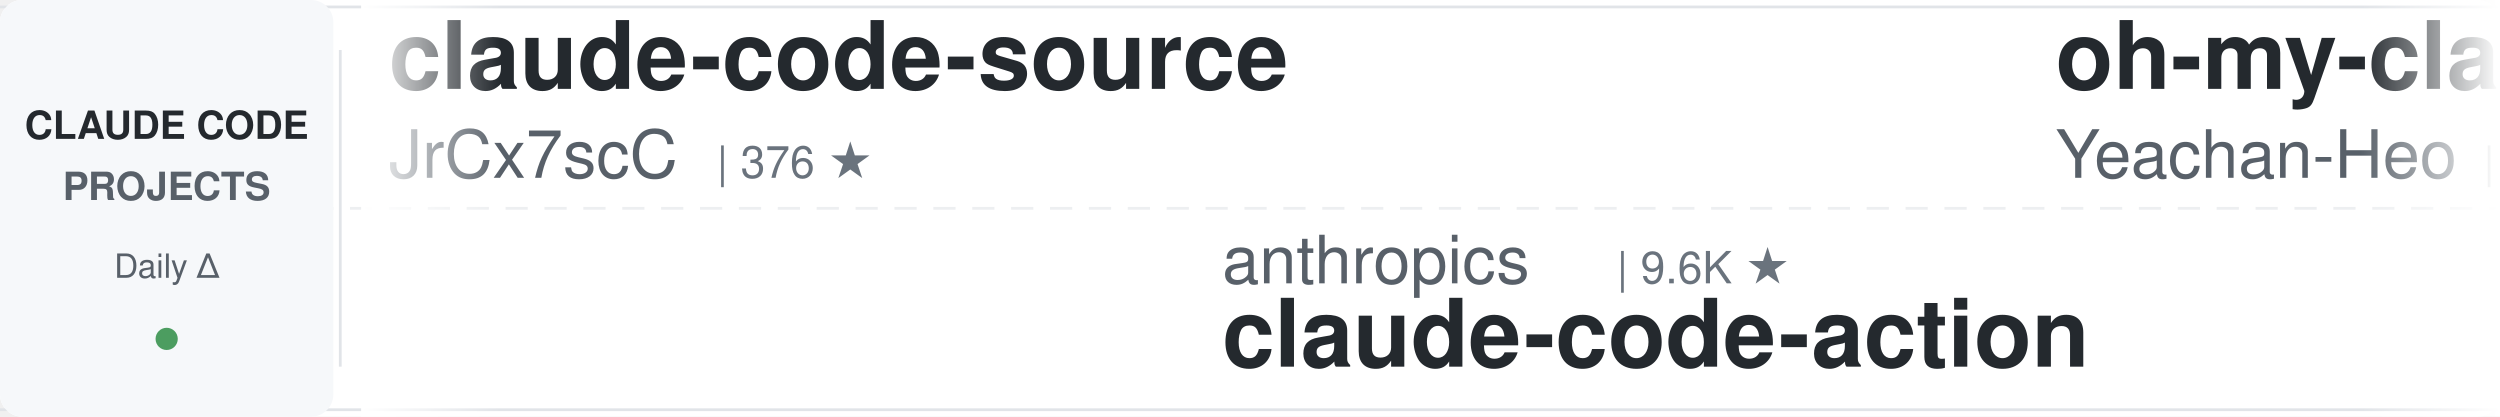
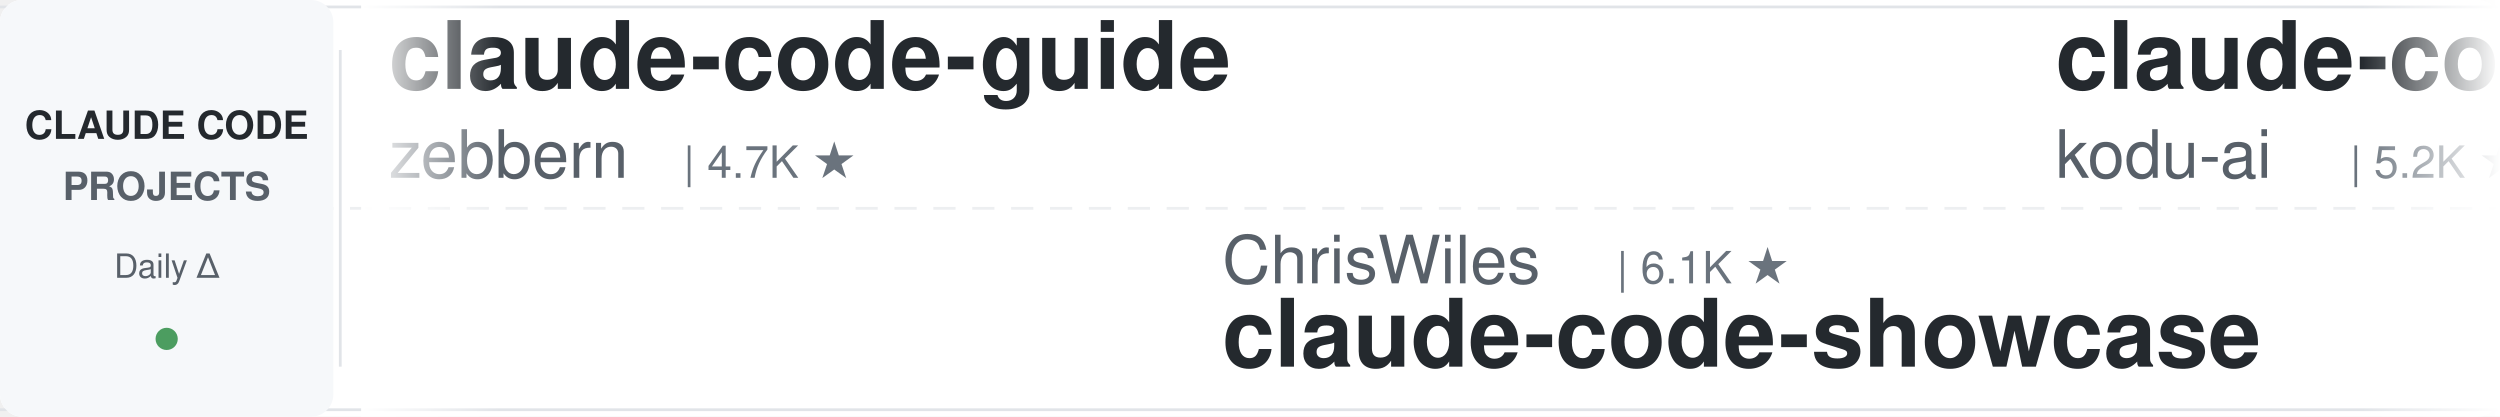
<svg xmlns="http://www.w3.org/2000/svg" width="900" height="150">
  <defs>
    <linearGradient id="leftFade" x1="0%" y1="0%" x2="100%" y2="0%">
      <stop offset="0%" style="stop-color:#ffffff;stop-opacity:1" />
      <stop offset="100%" style="stop-color:#ffffff;stop-opacity:0" />
    </linearGradient>
    <linearGradient id="rightFade" x1="0%" y1="0%" x2="100%" y2="0%">
      <stop offset="0%" style="stop-color:#ffffff;stop-opacity:0" />
      <stop offset="100%" style="stop-color:#ffffff;stop-opacity:1" />
    </linearGradient>
  </defs>
  <rect width="900" height="150" fill="#ffffff" rx="8" />
  <rect x="0" y="2" width="900" height="1" fill="#e1e4e8" />
  <rect x="0" y="147" width="900" height="1" fill="#e1e4e8" />
  <line x1="0" y1="75" x2="900" y2="75" stroke="#e1e4e8" stroke-width="1" stroke-dasharray="8 6" opacity="0.6" />
  <rect x="0" y="0" width="120" height="150" fill="#f6f8fa" rx="8" />
  <text x="60" y="50" font-family="-apple-system, BlinkMacSystemFont, 'Segoe UI', Helvetica, Arial, sans-serif" font-size="14" font-weight="600" fill="#24292e" text-anchor="middle">CLAUDE CODE</text>
  <text x="60" y="72" font-family="-apple-system, BlinkMacSystemFont, 'Segoe UI', Helvetica, Arial, sans-serif" font-size="14" font-weight="600" fill="#586069" text-anchor="middle">PROJECTS</text>
  <text x="60" y="100" font-family="-apple-system, BlinkMacSystemFont, 'Segoe UI', Helvetica, Arial, sans-serif" font-size="12" font-weight="500" fill="#586069" text-anchor="middle">Daily Δ</text>
  <circle cx="60" cy="122" r="4" fill="#22863a" opacity="0.8" />
  <rect x="122" y="18" width="1" height="114" fill="#e1e4e8" />
  <clipPath id="tickerClip">
    <rect x="130" y="0" width="770" height="150" />
  </clipPath>
  <g clip-path="url(#tickerClip)">
    <g id="tickerItems">
      <animateTransform attributeName="transform" attributeType="XML" type="translate" from="0 0" to="-3000 0" dur="54s" repeatCount="indefinite" />
      <g transform="translate(0, 0)">
-         <text x="140" y="32" font-family="-apple-system, BlinkMacSystemFont, 'Segoe UI', Helvetica, Arial, sans-serif" font-size="34" font-weight="600" fill="#24292e">claude-code-source</text>
-         <text x="140" y="64" font-family="-apple-system, BlinkMacSystemFont, 'Segoe UI', Helvetica, Arial, sans-serif" font-size="24" font-weight="400" fill="#586069">JrCx7scC</text>
-         <text x="258" y="64" font-family="-apple-system, BlinkMacSystemFont, 'Segoe UI', Helvetica, Arial, sans-serif" font-size="16" font-weight="500" fill="#6a737d">| 376 ★</text>
+         <text x="140" y="32" font-family="-apple-system, BlinkMacSystemFont, 'Segoe UI', Helvetica, Arial, sans-serif" font-size="34" font-weight="600" fill="#24292e">claude-code-guide</text>
+         <text x="140" y="64" font-family="-apple-system, BlinkMacSystemFont, 'Segoe UI', Helvetica, Arial, sans-serif" font-size="24" font-weight="400" fill="#586069">zebbern</text>
+         <text x="246" y="64" font-family="-apple-system, BlinkMacSystemFont, 'Segoe UI', Helvetica, Arial, sans-serif" font-size="16" font-weight="500" fill="#6a737d">| 4.7K ★</text>
      </g>
      <g transform="translate(300, 0)">
-         <text x="140" y="102" font-family="-apple-system, BlinkMacSystemFont, 'Segoe UI', Helvetica, Arial, sans-serif" font-size="24" font-weight="400" fill="#586069">anthropics</text>
-         <text x="282" y="102" font-family="-apple-system, BlinkMacSystemFont, 'Segoe UI', Helvetica, Arial, sans-serif" font-size="16" font-weight="500" fill="#6a737d">| 9.6K ★</text>
-         <text x="140" y="132" font-family="-apple-system, BlinkMacSystemFont, 'Segoe UI', Helvetica, Arial, sans-serif" font-size="34" font-weight="600" fill="#24292e">claude-code-action</text>
+         <text x="140" y="102" font-family="-apple-system, BlinkMacSystemFont, 'Segoe UI', Helvetica, Arial, sans-serif" font-size="24" font-weight="400" fill="#586069">ChrisWiles</text>
+         <text x="282" y="102" font-family="-apple-system, BlinkMacSystemFont, 'Segoe UI', Helvetica, Arial, sans-serif" font-size="16" font-weight="500" fill="#6a737d">| 6.1K ★</text>
+         <text x="140" y="132" font-family="-apple-system, BlinkMacSystemFont, 'Segoe UI', Helvetica, Arial, sans-serif" font-size="34" font-weight="600" fill="#24292e">claude-code-showcase</text>
      </g>
      <g transform="translate(600, 0)">
-         <text x="140" y="32" font-family="-apple-system, BlinkMacSystemFont, 'Segoe UI', Helvetica, Arial, sans-serif" font-size="34" font-weight="600" fill="#24292e">oh-my-claudecode</text>
-         <text x="140" y="64" font-family="-apple-system, BlinkMacSystemFont, 'Segoe UI', Helvetica, Arial, sans-serif" font-size="24" font-weight="400" fill="#586069">Yeachan-Heo</text>
-         <text x="294" y="64" font-family="-apple-system, BlinkMacSystemFont, 'Segoe UI', Helvetica, Arial, sans-serif" font-size="16" font-weight="500" fill="#6a737d">| 40.1K ★</text>
+         <text x="140" y="32" font-family="-apple-system, BlinkMacSystemFont, 'Segoe UI', Helvetica, Arial, sans-serif" font-size="34" font-weight="600" fill="#24292e">claude-coder</text>
+         <text x="140" y="64" font-family="-apple-system, BlinkMacSystemFont, 'Segoe UI', Helvetica, Arial, sans-serif" font-size="24" font-weight="400" fill="#586069">kodu-ai</text>
+         <text x="246" y="64" font-family="-apple-system, BlinkMacSystemFont, 'Segoe UI', Helvetica, Arial, sans-serif" font-size="16" font-weight="500" fill="#6a737d">| 5.2K ★</text>
      </g>
      <g transform="translate(900, 0)">
-         <text x="140" y="102" font-family="-apple-system, BlinkMacSystemFont, 'Segoe UI', Helvetica, Arial, sans-serif" font-size="24" font-weight="400" fill="#586069">multica-ai</text>
-         <text x="282" y="102" font-family="-apple-system, BlinkMacSystemFont, 'Segoe UI', Helvetica, Arial, sans-serif" font-size="16" font-weight="500" fill="#6a737d">| 221.2K ★</text>
-         <text x="140" y="132" font-family="-apple-system, BlinkMacSystemFont, 'Segoe UI', Helvetica, Arial, sans-serif" font-size="34" font-weight="600" fill="#24292e">andrej-karpathy-skills</text>
+         <text x="140" y="102" font-family="-apple-system, BlinkMacSystemFont, 'Segoe UI', Helvetica, Arial, sans-serif" font-size="24" font-weight="400" fill="#586069">FlorianBruniaux</text>
+         <text x="342" y="102" font-family="-apple-system, BlinkMacSystemFont, 'Segoe UI', Helvetica, Arial, sans-serif" font-size="16" font-weight="500" fill="#6a737d">| 6.2K ★</text>
+         <text x="140" y="132" font-family="-apple-system, BlinkMacSystemFont, 'Segoe UI', Helvetica, Arial, sans-serif" font-size="34" font-weight="600" fill="#24292e">claude-code-ultimate-gui...</text>
      </g>
      <g transform="translate(1200, 0)">
-         <text x="140" y="32" font-family="-apple-system, BlinkMacSystemFont, 'Segoe UI', Helvetica, Arial, sans-serif" font-size="34" font-weight="600" fill="#24292e">claude-code-source</text>
-         <text x="140" y="64" font-family="-apple-system, BlinkMacSystemFont, 'Segoe UI', Helvetica, Arial, sans-serif" font-size="24" font-weight="400" fill="#586069">hangsman</text>
-         <text x="258" y="64" font-family="-apple-system, BlinkMacSystemFont, 'Segoe UI', Helvetica, Arial, sans-serif" font-size="16" font-weight="500" fill="#6a737d">| 798 ★</text>
-       </g>
-       <g transform="translate(1500, 0)">
-         <text x="140" y="102" font-family="-apple-system, BlinkMacSystemFont, 'Segoe UI', Helvetica, Arial, sans-serif" font-size="24" font-weight="400" fill="#586069">luyao618</text>
-         <text x="258" y="102" font-family="-apple-system, BlinkMacSystemFont, 'Segoe UI', Helvetica, Arial, sans-serif" font-size="16" font-weight="500" fill="#6a737d">| 1.7K ★</text>
-         <text x="140" y="132" font-family="-apple-system, BlinkMacSystemFont, 'Segoe UI', Helvetica, Arial, sans-serif" font-size="34" font-weight="600" fill="#24292e">Claude-Code-Source-Study</text>
-       </g>
-       <g transform="translate(1800, 0)">
        <text x="140" y="32" font-family="-apple-system, BlinkMacSystemFont, 'Segoe UI', Helvetica, Arial, sans-serif" font-size="34" font-weight="600" fill="#24292e">ClaudeCode-Portable</text>
        <text x="140" y="64" font-family="-apple-system, BlinkMacSystemFont, 'Segoe UI', Helvetica, Arial, sans-serif" font-size="24" font-weight="400" fill="#586069">techjarves</text>
        <text x="282" y="64" font-family="-apple-system, BlinkMacSystemFont, 'Segoe UI', Helvetica, Arial, sans-serif" font-size="16" font-weight="500" fill="#6a737d">| 1.6K ★</text>
      </g>
+       <g transform="translate(1500, 0)">
+         <text x="140" y="102" font-family="-apple-system, BlinkMacSystemFont, 'Segoe UI', Helvetica, Arial, sans-serif" font-size="24" font-weight="400" fill="#586069">Windy3f3f3f3f</text>
+         <text x="318" y="102" font-family="-apple-system, BlinkMacSystemFont, 'Segoe UI', Helvetica, Arial, sans-serif" font-size="16" font-weight="500" fill="#6a737d">| 2.8K ★</text>
+         <text x="140" y="132" font-family="-apple-system, BlinkMacSystemFont, 'Segoe UI', Helvetica, Arial, sans-serif" font-size="34" font-weight="600" fill="#24292e">claude-code-from-scratch</text>
+       </g>
+       <g transform="translate(1800, 0)">
+         <text x="140" y="32" font-family="-apple-system, BlinkMacSystemFont, 'Segoe UI', Helvetica, Arial, sans-serif" font-size="34" font-weight="600" fill="#24292e">claude_codex_bridge</text>
+         <text x="140" y="64" font-family="-apple-system, BlinkMacSystemFont, 'Segoe UI', Helvetica, Arial, sans-serif" font-size="24" font-weight="400" fill="#586069">SeemSeam</text>
+         <text x="258" y="64" font-family="-apple-system, BlinkMacSystemFont, 'Segoe UI', Helvetica, Arial, sans-serif" font-size="16" font-weight="500" fill="#6a737d">| 3.6K ★</text>
+       </g>
      <g transform="translate(2100, 0)">
-         <text x="140" y="102" font-family="-apple-system, BlinkMacSystemFont, 'Segoe UI', Helvetica, Arial, sans-serif" font-size="24" font-weight="400" fill="#586069">simonw</text>
-         <text x="234" y="102" font-family="-apple-system, BlinkMacSystemFont, 'Segoe UI', Helvetica, Arial, sans-serif" font-size="16" font-weight="500" fill="#6a737d">| 1.7K ★</text>
-         <text x="140" y="132" font-family="-apple-system, BlinkMacSystemFont, 'Segoe UI', Helvetica, Arial, sans-serif" font-size="34" font-weight="600" fill="#24292e">claude-code-transcripts</text>
+         <text x="140" y="102" font-family="-apple-system, BlinkMacSystemFont, 'Segoe UI', Helvetica, Arial, sans-serif" font-size="24" font-weight="400" fill="#586069">lorryjovens-hub</text>
+         <text x="342" y="102" font-family="-apple-system, BlinkMacSystemFont, 'Segoe UI', Helvetica, Arial, sans-serif" font-size="16" font-weight="500" fill="#6a737d">| 1.7K ★</text>
+         <text x="140" y="132" font-family="-apple-system, BlinkMacSystemFont, 'Segoe UI', Helvetica, Arial, sans-serif" font-size="34" font-weight="600" fill="#24292e">claude-code-rust</text>
      </g>
      <g transform="translate(2400, 0)">
        <text x="140" y="32" font-family="-apple-system, BlinkMacSystemFont, 'Segoe UI', Helvetica, Arial, sans-serif" font-size="34" font-weight="600" fill="#24292e">arcads-claude-code</text>
        <text x="140" y="64" font-family="-apple-system, BlinkMacSystemFont, 'Segoe UI', Helvetica, Arial, sans-serif" font-size="24" font-weight="400" fill="#586069">krusemediallc</text>
        <text x="318" y="64" font-family="-apple-system, BlinkMacSystemFont, 'Segoe UI', Helvetica, Arial, sans-serif" font-size="16" font-weight="500" fill="#6a737d">| 1.6K ★</text>
      </g>
      <g transform="translate(2700, 0)">
-         <text x="140" y="102" font-family="-apple-system, BlinkMacSystemFont, 'Segoe UI', Helvetica, Arial, sans-serif" font-size="24" font-weight="400" fill="#586069">shareAI-lab</text>
-         <text x="294" y="102" font-family="-apple-system, BlinkMacSystemFont, 'Segoe UI', Helvetica, Arial, sans-serif" font-size="16" font-weight="500" fill="#6a737d">| 78.8K ★</text>
-         <text x="140" y="132" font-family="-apple-system, BlinkMacSystemFont, 'Segoe UI', Helvetica, Arial, sans-serif" font-size="34" font-weight="600" fill="#24292e">learn-claude-code</text>
+         <text x="140" y="102" font-family="-apple-system, BlinkMacSystemFont, 'Segoe UI', Helvetica, Arial, sans-serif" font-size="24" font-weight="400" fill="#586069">frankbria</text>
+         <text x="270" y="102" font-family="-apple-system, BlinkMacSystemFont, 'Segoe UI', Helvetica, Arial, sans-serif" font-size="16" font-weight="500" fill="#6a737d">| 9.7K ★</text>
+         <text x="140" y="132" font-family="-apple-system, BlinkMacSystemFont, 'Segoe UI', Helvetica, Arial, sans-serif" font-size="34" font-weight="600" fill="#24292e">ralph-claude-code</text>
      </g>
      <g transform="translate(3000, 0)">
-         <text x="140" y="32" font-family="-apple-system, BlinkMacSystemFont, 'Segoe UI', Helvetica, Arial, sans-serif" font-size="34" font-weight="600" fill="#24292e">claude-code-source</text>
-         <text x="140" y="64" font-family="-apple-system, BlinkMacSystemFont, 'Segoe UI', Helvetica, Arial, sans-serif" font-size="24" font-weight="400" fill="#586069">JrCx7scC</text>
-         <text x="258" y="64" font-family="-apple-system, BlinkMacSystemFont, 'Segoe UI', Helvetica, Arial, sans-serif" font-size="16" font-weight="500" fill="#6a737d">| 376 ★</text>
+         <text x="140" y="32" font-family="-apple-system, BlinkMacSystemFont, 'Segoe UI', Helvetica, Arial, sans-serif" font-size="34" font-weight="600" fill="#24292e">claude-code-guide</text>
+         <text x="140" y="64" font-family="-apple-system, BlinkMacSystemFont, 'Segoe UI', Helvetica, Arial, sans-serif" font-size="24" font-weight="400" fill="#586069">zebbern</text>
+         <text x="246" y="64" font-family="-apple-system, BlinkMacSystemFont, 'Segoe UI', Helvetica, Arial, sans-serif" font-size="16" font-weight="500" fill="#6a737d">| 4.7K ★</text>
      </g>
      <g transform="translate(3300, 0)">
-         <text x="140" y="102" font-family="-apple-system, BlinkMacSystemFont, 'Segoe UI', Helvetica, Arial, sans-serif" font-size="24" font-weight="400" fill="#586069">anthropics</text>
-         <text x="282" y="102" font-family="-apple-system, BlinkMacSystemFont, 'Segoe UI', Helvetica, Arial, sans-serif" font-size="16" font-weight="500" fill="#6a737d">| 9.6K ★</text>
-         <text x="140" y="132" font-family="-apple-system, BlinkMacSystemFont, 'Segoe UI', Helvetica, Arial, sans-serif" font-size="34" font-weight="600" fill="#24292e">claude-code-action</text>
+         <text x="140" y="102" font-family="-apple-system, BlinkMacSystemFont, 'Segoe UI', Helvetica, Arial, sans-serif" font-size="24" font-weight="400" fill="#586069">ChrisWiles</text>
+         <text x="282" y="102" font-family="-apple-system, BlinkMacSystemFont, 'Segoe UI', Helvetica, Arial, sans-serif" font-size="16" font-weight="500" fill="#6a737d">| 6.1K ★</text>
+         <text x="140" y="132" font-family="-apple-system, BlinkMacSystemFont, 'Segoe UI', Helvetica, Arial, sans-serif" font-size="34" font-weight="600" fill="#24292e">claude-code-showcase</text>
      </g>
      <g transform="translate(3600, 0)">
-         <text x="140" y="32" font-family="-apple-system, BlinkMacSystemFont, 'Segoe UI', Helvetica, Arial, sans-serif" font-size="34" font-weight="600" fill="#24292e">oh-my-claudecode</text>
-         <text x="140" y="64" font-family="-apple-system, BlinkMacSystemFont, 'Segoe UI', Helvetica, Arial, sans-serif" font-size="24" font-weight="400" fill="#586069">Yeachan-Heo</text>
-         <text x="294" y="64" font-family="-apple-system, BlinkMacSystemFont, 'Segoe UI', Helvetica, Arial, sans-serif" font-size="16" font-weight="500" fill="#6a737d">| 40.1K ★</text>
+         <text x="140" y="32" font-family="-apple-system, BlinkMacSystemFont, 'Segoe UI', Helvetica, Arial, sans-serif" font-size="34" font-weight="600" fill="#24292e">claude-coder</text>
+         <text x="140" y="64" font-family="-apple-system, BlinkMacSystemFont, 'Segoe UI', Helvetica, Arial, sans-serif" font-size="24" font-weight="400" fill="#586069">kodu-ai</text>
+         <text x="246" y="64" font-family="-apple-system, BlinkMacSystemFont, 'Segoe UI', Helvetica, Arial, sans-serif" font-size="16" font-weight="500" fill="#6a737d">| 5.2K ★</text>
      </g>
      <g transform="translate(3900, 0)">
-         <text x="140" y="102" font-family="-apple-system, BlinkMacSystemFont, 'Segoe UI', Helvetica, Arial, sans-serif" font-size="24" font-weight="400" fill="#586069">multica-ai</text>
-         <text x="282" y="102" font-family="-apple-system, BlinkMacSystemFont, 'Segoe UI', Helvetica, Arial, sans-serif" font-size="16" font-weight="500" fill="#6a737d">| 221.2K ★</text>
-         <text x="140" y="132" font-family="-apple-system, BlinkMacSystemFont, 'Segoe UI', Helvetica, Arial, sans-serif" font-size="34" font-weight="600" fill="#24292e">andrej-karpathy-skills</text>
+         <text x="140" y="102" font-family="-apple-system, BlinkMacSystemFont, 'Segoe UI', Helvetica, Arial, sans-serif" font-size="24" font-weight="400" fill="#586069">FlorianBruniaux</text>
+         <text x="342" y="102" font-family="-apple-system, BlinkMacSystemFont, 'Segoe UI', Helvetica, Arial, sans-serif" font-size="16" font-weight="500" fill="#6a737d">| 6.2K ★</text>
+         <text x="140" y="132" font-family="-apple-system, BlinkMacSystemFont, 'Segoe UI', Helvetica, Arial, sans-serif" font-size="34" font-weight="600" fill="#24292e">claude-code-ultimate-gui...</text>
      </g>
    </g>
  </g>
  <rect x="130" y="0" width="50" height="150" fill="url(#leftFade)" />
  <rect x="850" y="0" width="50" height="150" fill="url(#rightFade)" />
</svg>
